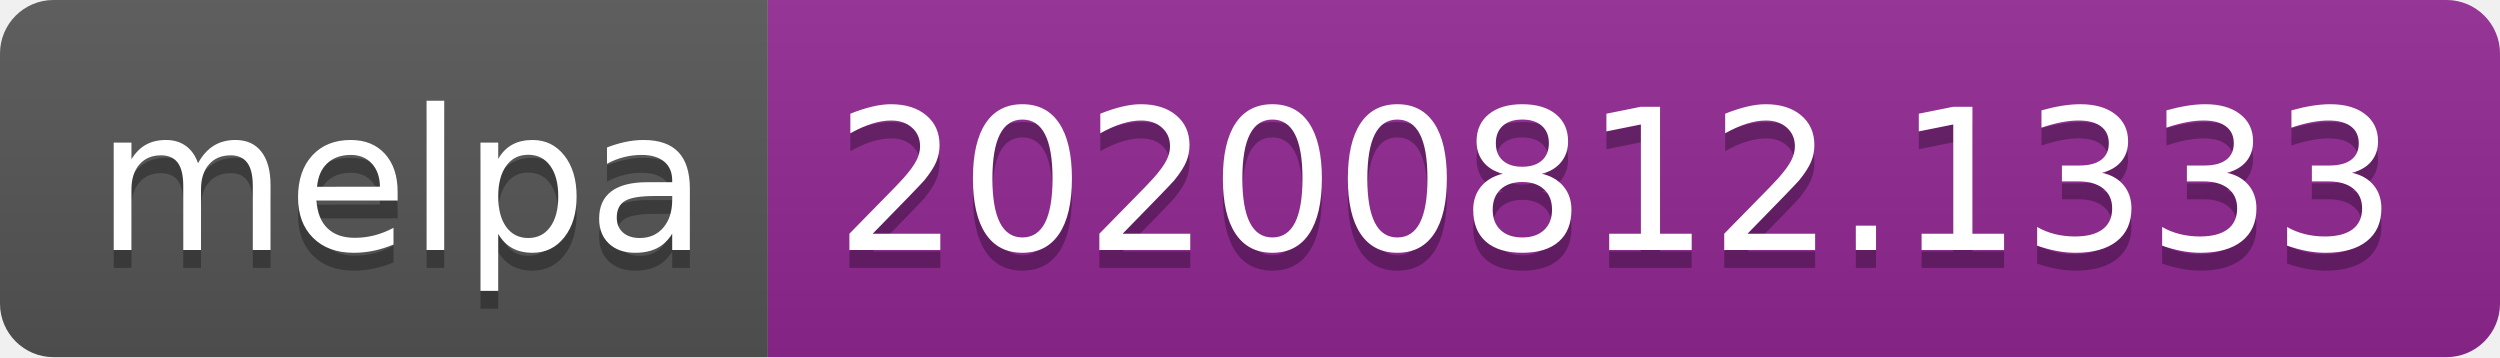
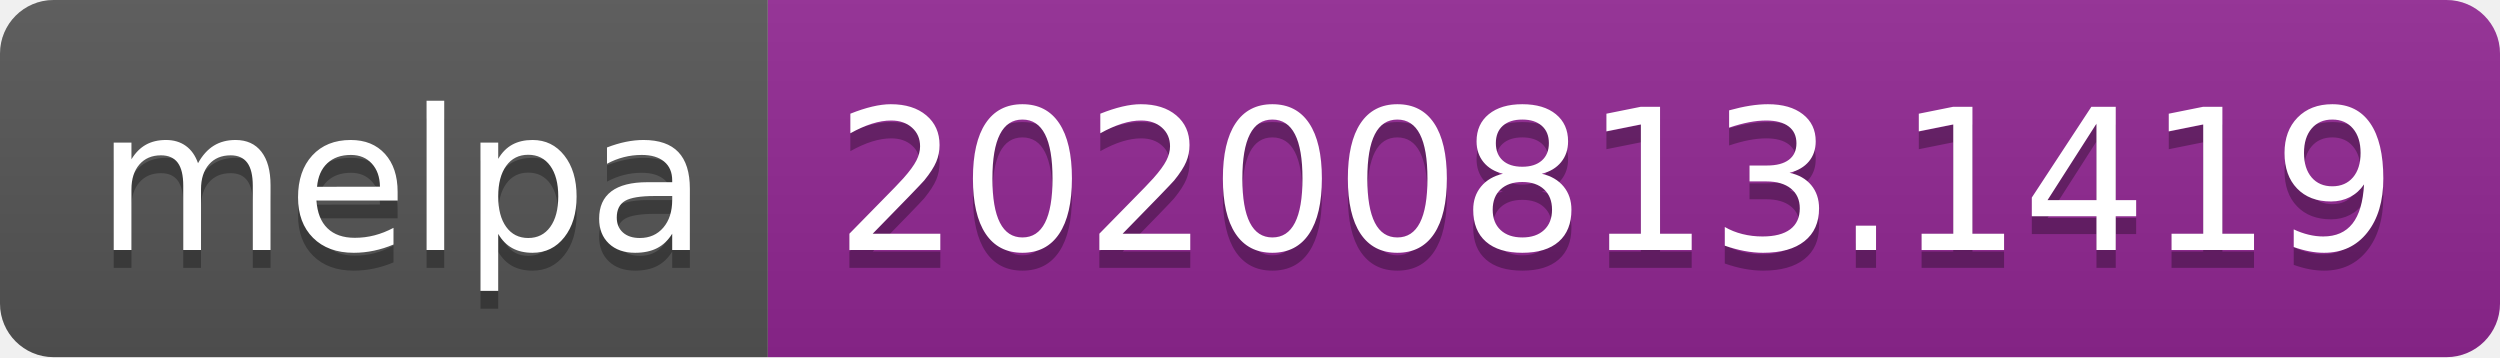
- <svg xmlns="http://www.w3.org/2000/svg" width="140" height="20" role="img" aria-label="melpa: 20200812.1333">
+ <svg xmlns="http://www.w3.org/2000/svg" width="140" height="20" role="img" aria-label="melpa: 20200813.1419">
  <linearGradient id="s" x2="0" y2="100%">
    <stop offset="0" stop-color="#bbb" stop-opacity=".1" />
    <stop offset="1" stop-opacity=".1" />
  </linearGradient>
  <clipPath id="r">
    <rect width="140" height="20" rx="3" fill="#fff" />
  </clipPath>
  <g clip-path="url(#r)">
    <rect width="43" height="20" fill="#555" />
    <rect x="43" width="97" height="20" fill="#922793" />
    <rect width="140" height="20" fill="url(#s)" />
  </g>
  <g fill="#fff" text-anchor="middle" font-family="Verdana,Geneva,DejaVu Sans,sans-serif" text-rendering="geometricPrecision" font-size="110">
    <text aria-hidden="true" x="225" y="150" fill="#010101" fill-opacity=".3" transform="scale(.1)" textLength="330">melpa</text>
    <text x="225" y="140" transform="scale(.1)" fill="#fff" textLength="330">melpa</text>
-     <text aria-hidden="true" x="905" y="150" fill="#010101" fill-opacity=".3" transform="scale(.1)" textLength="870">20200812.1333</text>
-     <text x="905" y="140" transform="scale(.1)" fill="#fff" textLength="870">20200812.1333</text>
+     <text aria-hidden="true" x="905" y="150" fill="#010101" fill-opacity=".3" transform="scale(.1)" textLength="870">20200813.1419</text>
+     <text x="905" y="140" transform="scale(.1)" fill="#fff" textLength="870">20200813.1419</text>
  </g>
</svg>
